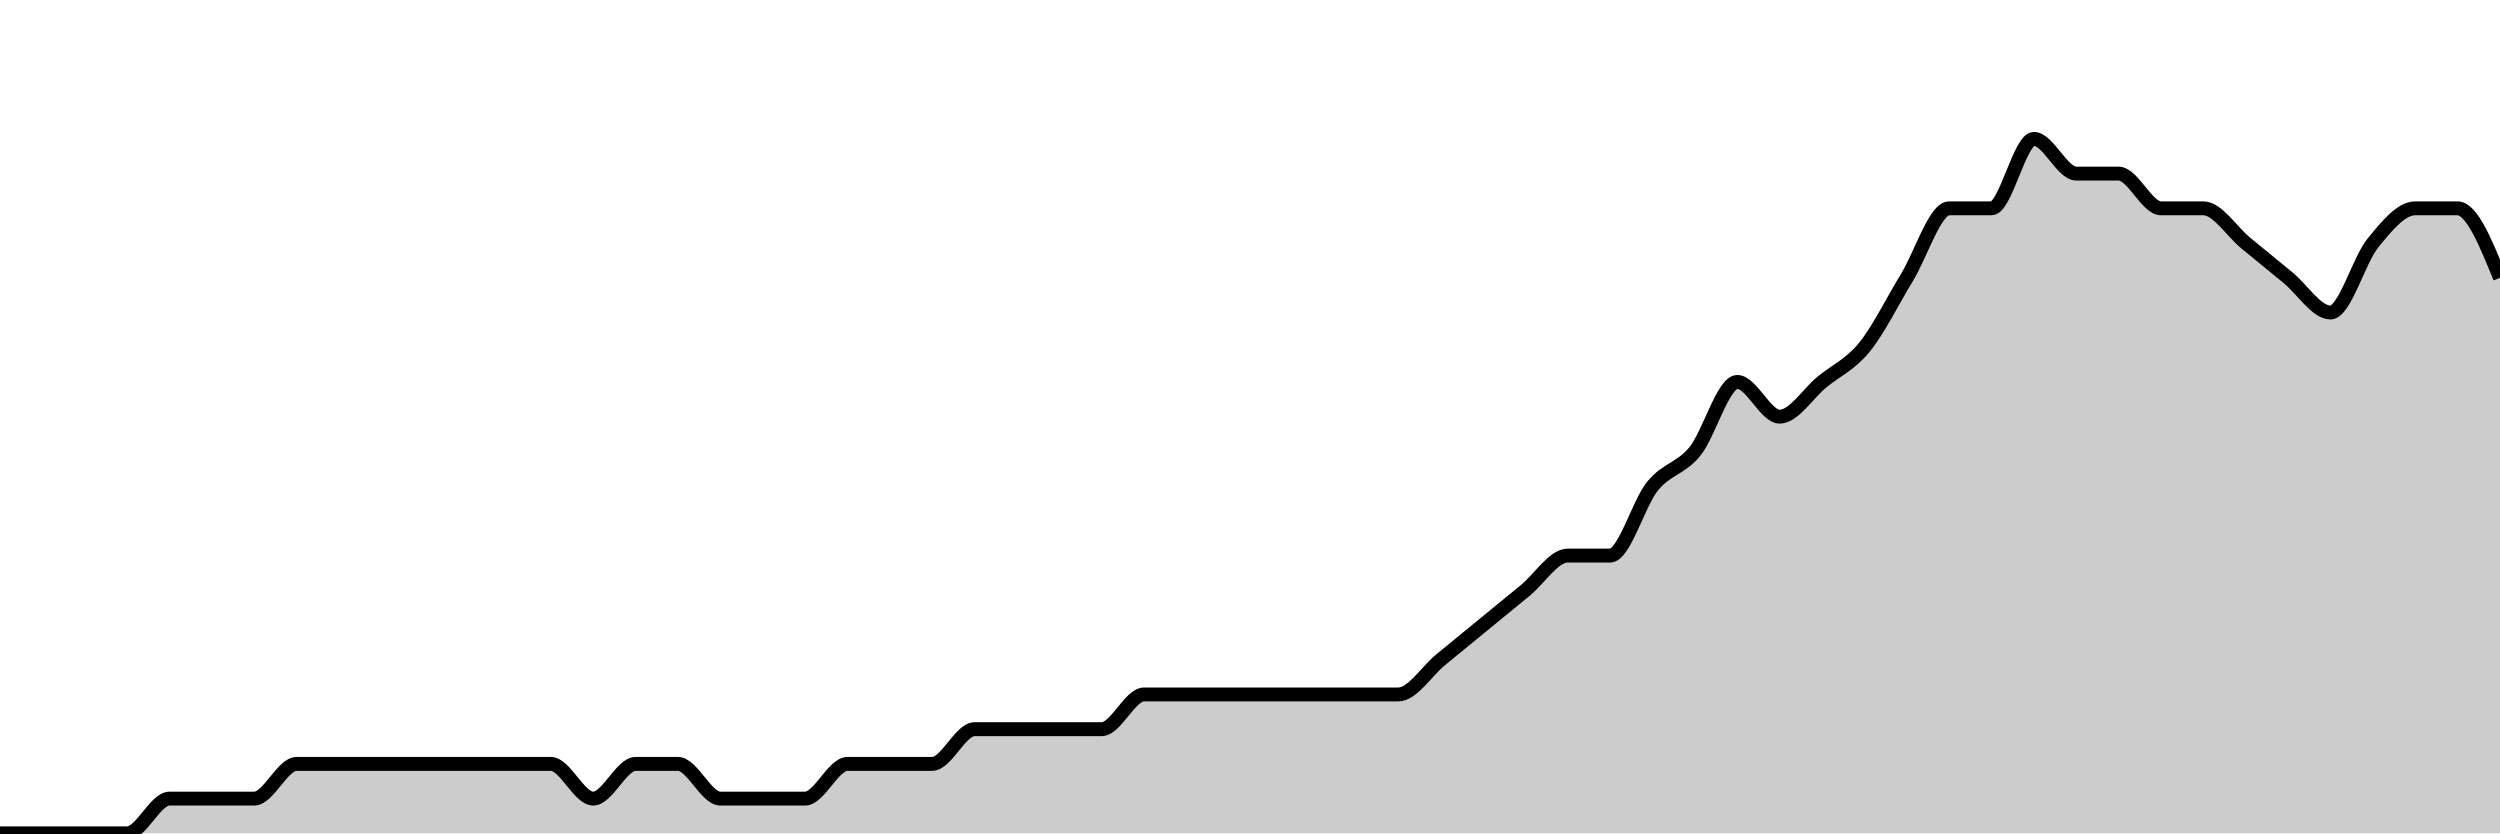
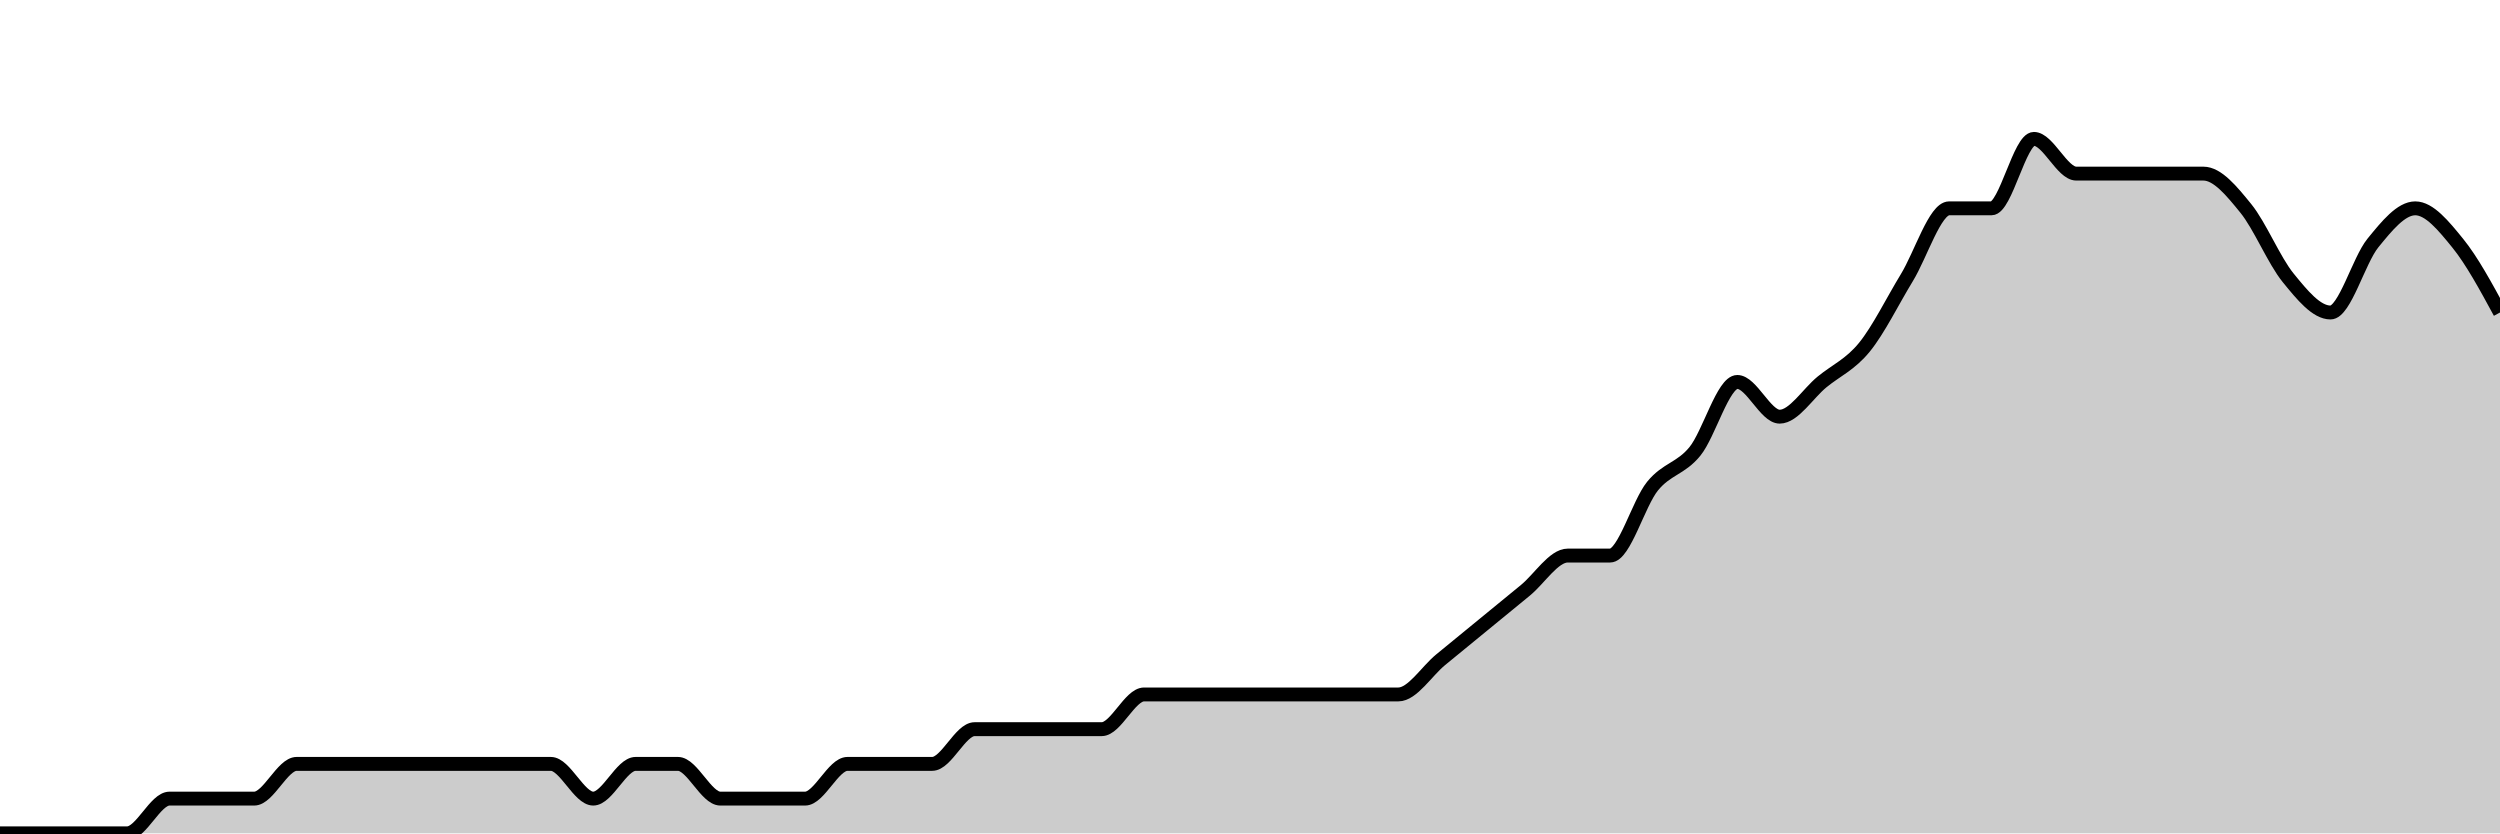
<svg xmlns="http://www.w3.org/2000/svg" viewBox="0 0 180 60">
  <g transform="translate(0,10)">
-     <path class="area" fill="rgba(0, 0, 0, 0.2)" d="M0,50C1.017,50,2.034,50,3.051,50C4.068,50,5.085,50,6.102,50C7.119,50,8.136,50,9.153,50C10.169,50,11.186,47.5,12.203,47.5C13.22,47.5,14.237,47.5,15.254,47.5C16.271,47.5,17.288,47.5,18.305,47.5C19.322,47.5,20.339,45,21.356,45C22.373,45,23.39,45,24.407,45C25.424,45,26.441,45,27.458,45C28.475,45,29.492,45,30.508,45C31.525,45,32.542,45,33.559,45C34.576,45,35.593,45,36.61,45C37.627,45,38.644,45,39.661,45C40.678,45,41.695,47.5,42.712,47.5C43.729,47.5,44.746,45,45.763,45C46.78,45,47.797,45,48.814,45C49.831,45,50.847,47.5,51.864,47.5C52.881,47.5,53.898,47.5,54.915,47.5C55.932,47.5,56.949,47.5,57.966,47.5C58.983,47.5,60,45,61.017,45C62.034,45,63.051,45,64.068,45C65.085,45,66.102,45,67.119,45C68.136,45,69.153,42.5,70.169,42.5C71.186,42.5,72.203,42.5,73.22,42.5C74.237,42.5,75.254,42.5,76.271,42.5C77.288,42.5,78.305,42.5,79.322,42.5C80.339,42.5,81.356,40,82.373,40C83.39,40,84.407,40,85.424,40C86.441,40,87.458,40,88.475,40C89.492,40,90.508,40,91.525,40C92.542,40,93.559,40,94.576,40C95.593,40,96.61,40,97.627,40C98.644,40,99.661,40,100.678,40C101.695,40,102.712,38.333,103.729,37.5C104.746,36.667,105.763,35.833,106.78,35C107.797,34.167,108.814,33.333,109.831,32.5C110.847,31.667,111.864,30,112.881,30C113.898,30,114.915,30,115.932,30C116.949,30,117.966,26.25,118.983,25C120,23.75,121.017,23.75,122.034,22.5C123.051,21.25,124.068,17.5,125.085,17.5C126.102,17.5,127.119,20,128.136,20C129.153,20,130.169,18.333,131.186,17.5C132.203,16.667,133.22,16.25,134.237,15C135.254,13.75,136.271,11.667,137.288,10C138.305,8.333,139.322,5,140.339,5C141.356,5,142.373,5,143.39,5C144.407,5,145.424,0,146.441,0C147.458,0,148.475,2.5,149.492,2.5C150.508,2.5,151.525,2.5,152.542,2.5C153.559,2.5,154.576,5,155.593,5C156.61,5,157.627,5,158.644,5C159.661,5,160.678,6.667,161.695,7.5C162.712,8.333,163.729,9.167,164.746,10C165.763,10.833,166.78,12.5,167.797,12.5C168.814,12.5,169.831,8.75,170.847,7.5C171.864,6.25,172.881,5,173.898,5C174.915,5,175.932,5,176.949,5C177.966,5,178.983,7.5,180,10L180,50C178.983,50,177.966,50,176.949,50C175.932,50,174.915,50,173.898,50C172.881,50,171.864,50,170.847,50C169.831,50,168.814,50,167.797,50C166.78,50,165.763,50,164.746,50C163.729,50,162.712,50,161.695,50C160.678,50,159.661,50,158.644,50C157.627,50,156.61,50,155.593,50C154.576,50,153.559,50,152.542,50C151.525,50,150.508,50,149.492,50C148.475,50,147.458,50,146.441,50C145.424,50,144.407,50,143.39,50C142.373,50,141.356,50,140.339,50C139.322,50,138.305,50,137.288,50C136.271,50,135.254,50,134.237,50C133.22,50,132.203,50,131.186,50C130.169,50,129.153,50,128.136,50C127.119,50,126.102,50,125.085,50C124.068,50,123.051,50,122.034,50C121.017,50,120,50,118.983,50C117.966,50,116.949,50,115.932,50C114.915,50,113.898,50,112.881,50C111.864,50,110.847,50,109.831,50C108.814,50,107.797,50,106.78,50C105.763,50,104.746,50,103.729,50C102.712,50,101.695,50,100.678,50C99.661,50,98.644,50,97.627,50C96.61,50,95.593,50,94.576,50C93.559,50,92.542,50,91.525,50C90.508,50,89.492,50,88.475,50C87.458,50,86.441,50,85.424,50C84.407,50,83.39,50,82.373,50C81.356,50,80.339,50,79.322,50C78.305,50,77.288,50,76.271,50C75.254,50,74.237,50,73.22,50C72.203,50,71.186,50,70.169,50C69.153,50,68.136,50,67.119,50C66.102,50,65.085,50,64.068,50C63.051,50,62.034,50,61.017,50C60,50,58.983,50,57.966,50C56.949,50,55.932,50,54.915,50C53.898,50,52.881,50,51.864,50C50.847,50,49.831,50,48.814,50C47.797,50,46.78,50,45.763,50C44.746,50,43.729,50,42.712,50C41.695,50,40.678,50,39.661,50C38.644,50,37.627,50,36.61,50C35.593,50,34.576,50,33.559,50C32.542,50,31.525,50,30.508,50C29.492,50,28.475,50,27.458,50C26.441,50,25.424,50,24.407,50C23.39,50,22.373,50,21.356,50C20.339,50,19.322,50,18.305,50C17.288,50,16.271,50,15.254,50C14.237,50,13.22,50,12.203,50C11.186,50,10.169,50,9.153,50C8.136,50,7.119,50,6.102,50C5.085,50,4.068,50,3.051,50C2.034,50,1.017,50,0,50Z" />
-     <path class="line" stroke="black" fill="none" d="M0,50C1.017,50,2.034,50,3.051,50C4.068,50,5.085,50,6.102,50C7.119,50,8.136,50,9.153,50C10.169,50,11.186,47.5,12.203,47.5C13.22,47.5,14.237,47.5,15.254,47.5C16.271,47.5,17.288,47.5,18.305,47.5C19.322,47.5,20.339,45,21.356,45C22.373,45,23.39,45,24.407,45C25.424,45,26.441,45,27.458,45C28.475,45,29.492,45,30.508,45C31.525,45,32.542,45,33.559,45C34.576,45,35.593,45,36.61,45C37.627,45,38.644,45,39.661,45C40.678,45,41.695,47.5,42.712,47.5C43.729,47.5,44.746,45,45.763,45C46.78,45,47.797,45,48.814,45C49.831,45,50.847,47.5,51.864,47.5C52.881,47.5,53.898,47.5,54.915,47.5C55.932,47.5,56.949,47.5,57.966,47.5C58.983,47.5,60,45,61.017,45C62.034,45,63.051,45,64.068,45C65.085,45,66.102,45,67.119,45C68.136,45,69.153,42.5,70.169,42.5C71.186,42.5,72.203,42.5,73.22,42.5C74.237,42.5,75.254,42.5,76.271,42.5C77.288,42.5,78.305,42.5,79.322,42.5C80.339,42.5,81.356,40,82.373,40C83.39,40,84.407,40,85.424,40C86.441,40,87.458,40,88.475,40C89.492,40,90.508,40,91.525,40C92.542,40,93.559,40,94.576,40C95.593,40,96.61,40,97.627,40C98.644,40,99.661,40,100.678,40C101.695,40,102.712,38.333,103.729,37.5C104.746,36.667,105.763,35.833,106.78,35C107.797,34.167,108.814,33.333,109.831,32.5C110.847,31.667,111.864,30,112.881,30C113.898,30,114.915,30,115.932,30C116.949,30,117.966,26.25,118.983,25C120,23.75,121.017,23.75,122.034,22.5C123.051,21.25,124.068,17.5,125.085,17.5C126.102,17.5,127.119,20,128.136,20C129.153,20,130.169,18.333,131.186,17.5C132.203,16.667,133.22,16.25,134.237,15C135.254,13.75,136.271,11.667,137.288,10C138.305,8.333,139.322,5,140.339,5C141.356,5,142.373,5,143.39,5C144.407,5,145.424,0,146.441,0C147.458,0,148.475,2.5,149.492,2.5C150.508,2.5,151.525,2.5,152.542,2.5C153.559,2.5,154.576,5,155.593,5C156.61,5,157.627,5,158.644,5C159.661,5,160.678,6.667,161.695,7.5C162.712,8.333,163.729,9.167,164.746,10C165.763,10.833,166.78,12.5,167.797,12.5C168.814,12.5,169.831,8.75,170.847,7.5C171.864,6.25,172.881,5,173.898,5C174.915,5,175.932,5,176.949,5C177.966,5,178.983,7.5,180,10" />
+     <path class="area" fill="rgba(0, 0, 0, 0.2)" d="M0,50C1.017,50,2.034,50,3.051,50C4.068,50,5.085,50,6.102,50C7.119,50,8.136,50,9.153,50C10.169,50,11.186,47.5,12.203,47.5C13.22,47.5,14.237,47.5,15.254,47.5C16.271,47.5,17.288,47.5,18.305,47.5C19.322,47.5,20.339,45,21.356,45C22.373,45,23.39,45,24.407,45C25.424,45,26.441,45,27.458,45C28.475,45,29.492,45,30.508,45C31.525,45,32.542,45,33.559,45C34.576,45,35.593,45,36.61,45C37.627,45,38.644,45,39.661,45C40.678,45,41.695,47.5,42.712,47.5C43.729,47.5,44.746,45,45.763,45C46.78,45,47.797,45,48.814,45C49.831,45,50.847,47.5,51.864,47.5C52.881,47.5,53.898,47.5,54.915,47.5C55.932,47.5,56.949,47.5,57.966,47.5C58.983,47.5,60,45,61.017,45C62.034,45,63.051,45,64.068,45C65.085,45,66.102,45,67.119,45C68.136,45,69.153,42.5,70.169,42.5C71.186,42.5,72.203,42.5,73.22,42.5C74.237,42.5,75.254,42.5,76.271,42.5C77.288,42.5,78.305,42.5,79.322,42.5C80.339,42.5,81.356,40,82.373,40C83.39,40,84.407,40,85.424,40C86.441,40,87.458,40,88.475,40C89.492,40,90.508,40,91.525,40C92.542,40,93.559,40,94.576,40C95.593,40,96.61,40,97.627,40C98.644,40,99.661,40,100.678,40C101.695,40,102.712,38.333,103.729,37.5C104.746,36.667,105.763,35.833,106.78,35C107.797,34.167,108.814,33.333,109.831,32.5C110.847,31.667,111.864,30,112.881,30C113.898,30,114.915,30,115.932,30C116.949,30,117.966,26.25,118.983,25C120,23.75,121.017,23.75,122.034,22.5C123.051,21.25,124.068,17.5,125.085,17.5C126.102,17.5,127.119,20,128.136,20C129.153,20,130.169,18.333,131.186,17.5C132.203,16.667,133.22,16.25,134.237,15C135.254,13.75,136.271,11.667,137.288,10C138.305,8.333,139.322,5,140.339,5C141.356,5,142.373,5,143.39,5C144.407,5,145.424,0,146.441,0C147.458,0,148.475,2.5,149.492,2.5C150.508,2.5,151.525,2.5,152.542,2.5C153.559,2.5,154.576,2.5,155.593,2.5C156.61,2.5,157.627,2.5,158.644,2.5C159.661,2.5,160.678,3.75,161.695,5C162.712,6.25,163.729,8.75,164.746,10C165.763,11.25,166.78,12.5,167.797,12.5C168.814,12.5,169.831,8.75,170.847,7.5C171.864,6.25,172.881,5,173.898,5C174.915,5,175.932,6.25,176.949,7.5C177.966,8.75,178.983,10.625,180,12.5L180,50C178.983,50,177.966,50,176.949,50C175.932,50,174.915,50,173.898,50C172.881,50,171.864,50,170.847,50C169.831,50,168.814,50,167.797,50C166.78,50,165.763,50,164.746,50C163.729,50,162.712,50,161.695,50C160.678,50,159.661,50,158.644,50C157.627,50,156.61,50,155.593,50C154.576,50,153.559,50,152.542,50C151.525,50,150.508,50,149.492,50C148.475,50,147.458,50,146.441,50C145.424,50,144.407,50,143.39,50C142.373,50,141.356,50,140.339,50C139.322,50,138.305,50,137.288,50C136.271,50,135.254,50,134.237,50C133.22,50,132.203,50,131.186,50C130.169,50,129.153,50,128.136,50C127.119,50,126.102,50,125.085,50C124.068,50,123.051,50,122.034,50C121.017,50,120,50,118.983,50C117.966,50,116.949,50,115.932,50C114.915,50,113.898,50,112.881,50C111.864,50,110.847,50,109.831,50C108.814,50,107.797,50,106.78,50C105.763,50,104.746,50,103.729,50C102.712,50,101.695,50,100.678,50C99.661,50,98.644,50,97.627,50C96.61,50,95.593,50,94.576,50C93.559,50,92.542,50,91.525,50C90.508,50,89.492,50,88.475,50C87.458,50,86.441,50,85.424,50C84.407,50,83.39,50,82.373,50C81.356,50,80.339,50,79.322,50C78.305,50,77.288,50,76.271,50C75.254,50,74.237,50,73.22,50C72.203,50,71.186,50,70.169,50C69.153,50,68.136,50,67.119,50C66.102,50,65.085,50,64.068,50C63.051,50,62.034,50,61.017,50C60,50,58.983,50,57.966,50C56.949,50,55.932,50,54.915,50C53.898,50,52.881,50,51.864,50C50.847,50,49.831,50,48.814,50C47.797,50,46.78,50,45.763,50C44.746,50,43.729,50,42.712,50C41.695,50,40.678,50,39.661,50C38.644,50,37.627,50,36.61,50C35.593,50,34.576,50,33.559,50C32.542,50,31.525,50,30.508,50C29.492,50,28.475,50,27.458,50C26.441,50,25.424,50,24.407,50C23.39,50,22.373,50,21.356,50C20.339,50,19.322,50,18.305,50C17.288,50,16.271,50,15.254,50C14.237,50,13.22,50,12.203,50C11.186,50,10.169,50,9.153,50C8.136,50,7.119,50,6.102,50C5.085,50,4.068,50,3.051,50C2.034,50,1.017,50,0,50Z" />
+     <path class="line" stroke="black" fill="none" d="M0,50C1.017,50,2.034,50,3.051,50C4.068,50,5.085,50,6.102,50C7.119,50,8.136,50,9.153,50C10.169,50,11.186,47.5,12.203,47.5C13.22,47.5,14.237,47.5,15.254,47.5C16.271,47.5,17.288,47.5,18.305,47.5C19.322,47.5,20.339,45,21.356,45C22.373,45,23.39,45,24.407,45C25.424,45,26.441,45,27.458,45C28.475,45,29.492,45,30.508,45C31.525,45,32.542,45,33.559,45C34.576,45,35.593,45,36.61,45C37.627,45,38.644,45,39.661,45C40.678,45,41.695,47.5,42.712,47.5C43.729,47.5,44.746,45,45.763,45C46.78,45,47.797,45,48.814,45C49.831,45,50.847,47.5,51.864,47.5C52.881,47.5,53.898,47.5,54.915,47.5C55.932,47.5,56.949,47.5,57.966,47.5C58.983,47.5,60,45,61.017,45C62.034,45,63.051,45,64.068,45C65.085,45,66.102,45,67.119,45C68.136,45,69.153,42.5,70.169,42.5C71.186,42.5,72.203,42.5,73.22,42.5C74.237,42.5,75.254,42.5,76.271,42.5C77.288,42.5,78.305,42.5,79.322,42.5C80.339,42.5,81.356,40,82.373,40C83.39,40,84.407,40,85.424,40C86.441,40,87.458,40,88.475,40C89.492,40,90.508,40,91.525,40C92.542,40,93.559,40,94.576,40C95.593,40,96.61,40,97.627,40C98.644,40,99.661,40,100.678,40C101.695,40,102.712,38.333,103.729,37.5C104.746,36.667,105.763,35.833,106.78,35C107.797,34.167,108.814,33.333,109.831,32.5C110.847,31.667,111.864,30,112.881,30C113.898,30,114.915,30,115.932,30C116.949,30,117.966,26.25,118.983,25C120,23.75,121.017,23.75,122.034,22.5C123.051,21.25,124.068,17.5,125.085,17.5C126.102,17.5,127.119,20,128.136,20C129.153,20,130.169,18.333,131.186,17.5C132.203,16.667,133.22,16.25,134.237,15C135.254,13.75,136.271,11.667,137.288,10C138.305,8.333,139.322,5,140.339,5C141.356,5,142.373,5,143.39,5C144.407,5,145.424,0,146.441,0C147.458,0,148.475,2.5,149.492,2.5C150.508,2.5,151.525,2.5,152.542,2.5C153.559,2.5,154.576,2.5,155.593,2.5C156.61,2.5,157.627,2.5,158.644,2.5C159.661,2.5,160.678,3.75,161.695,5C162.712,6.25,163.729,8.75,164.746,10C165.763,11.25,166.78,12.5,167.797,12.5C168.814,12.5,169.831,8.75,170.847,7.5C171.864,6.25,172.881,5,173.898,5C174.915,5,175.932,6.25,176.949,7.5C177.966,8.75,178.983,10.625,180,12.5" />
  </g>
</svg>
